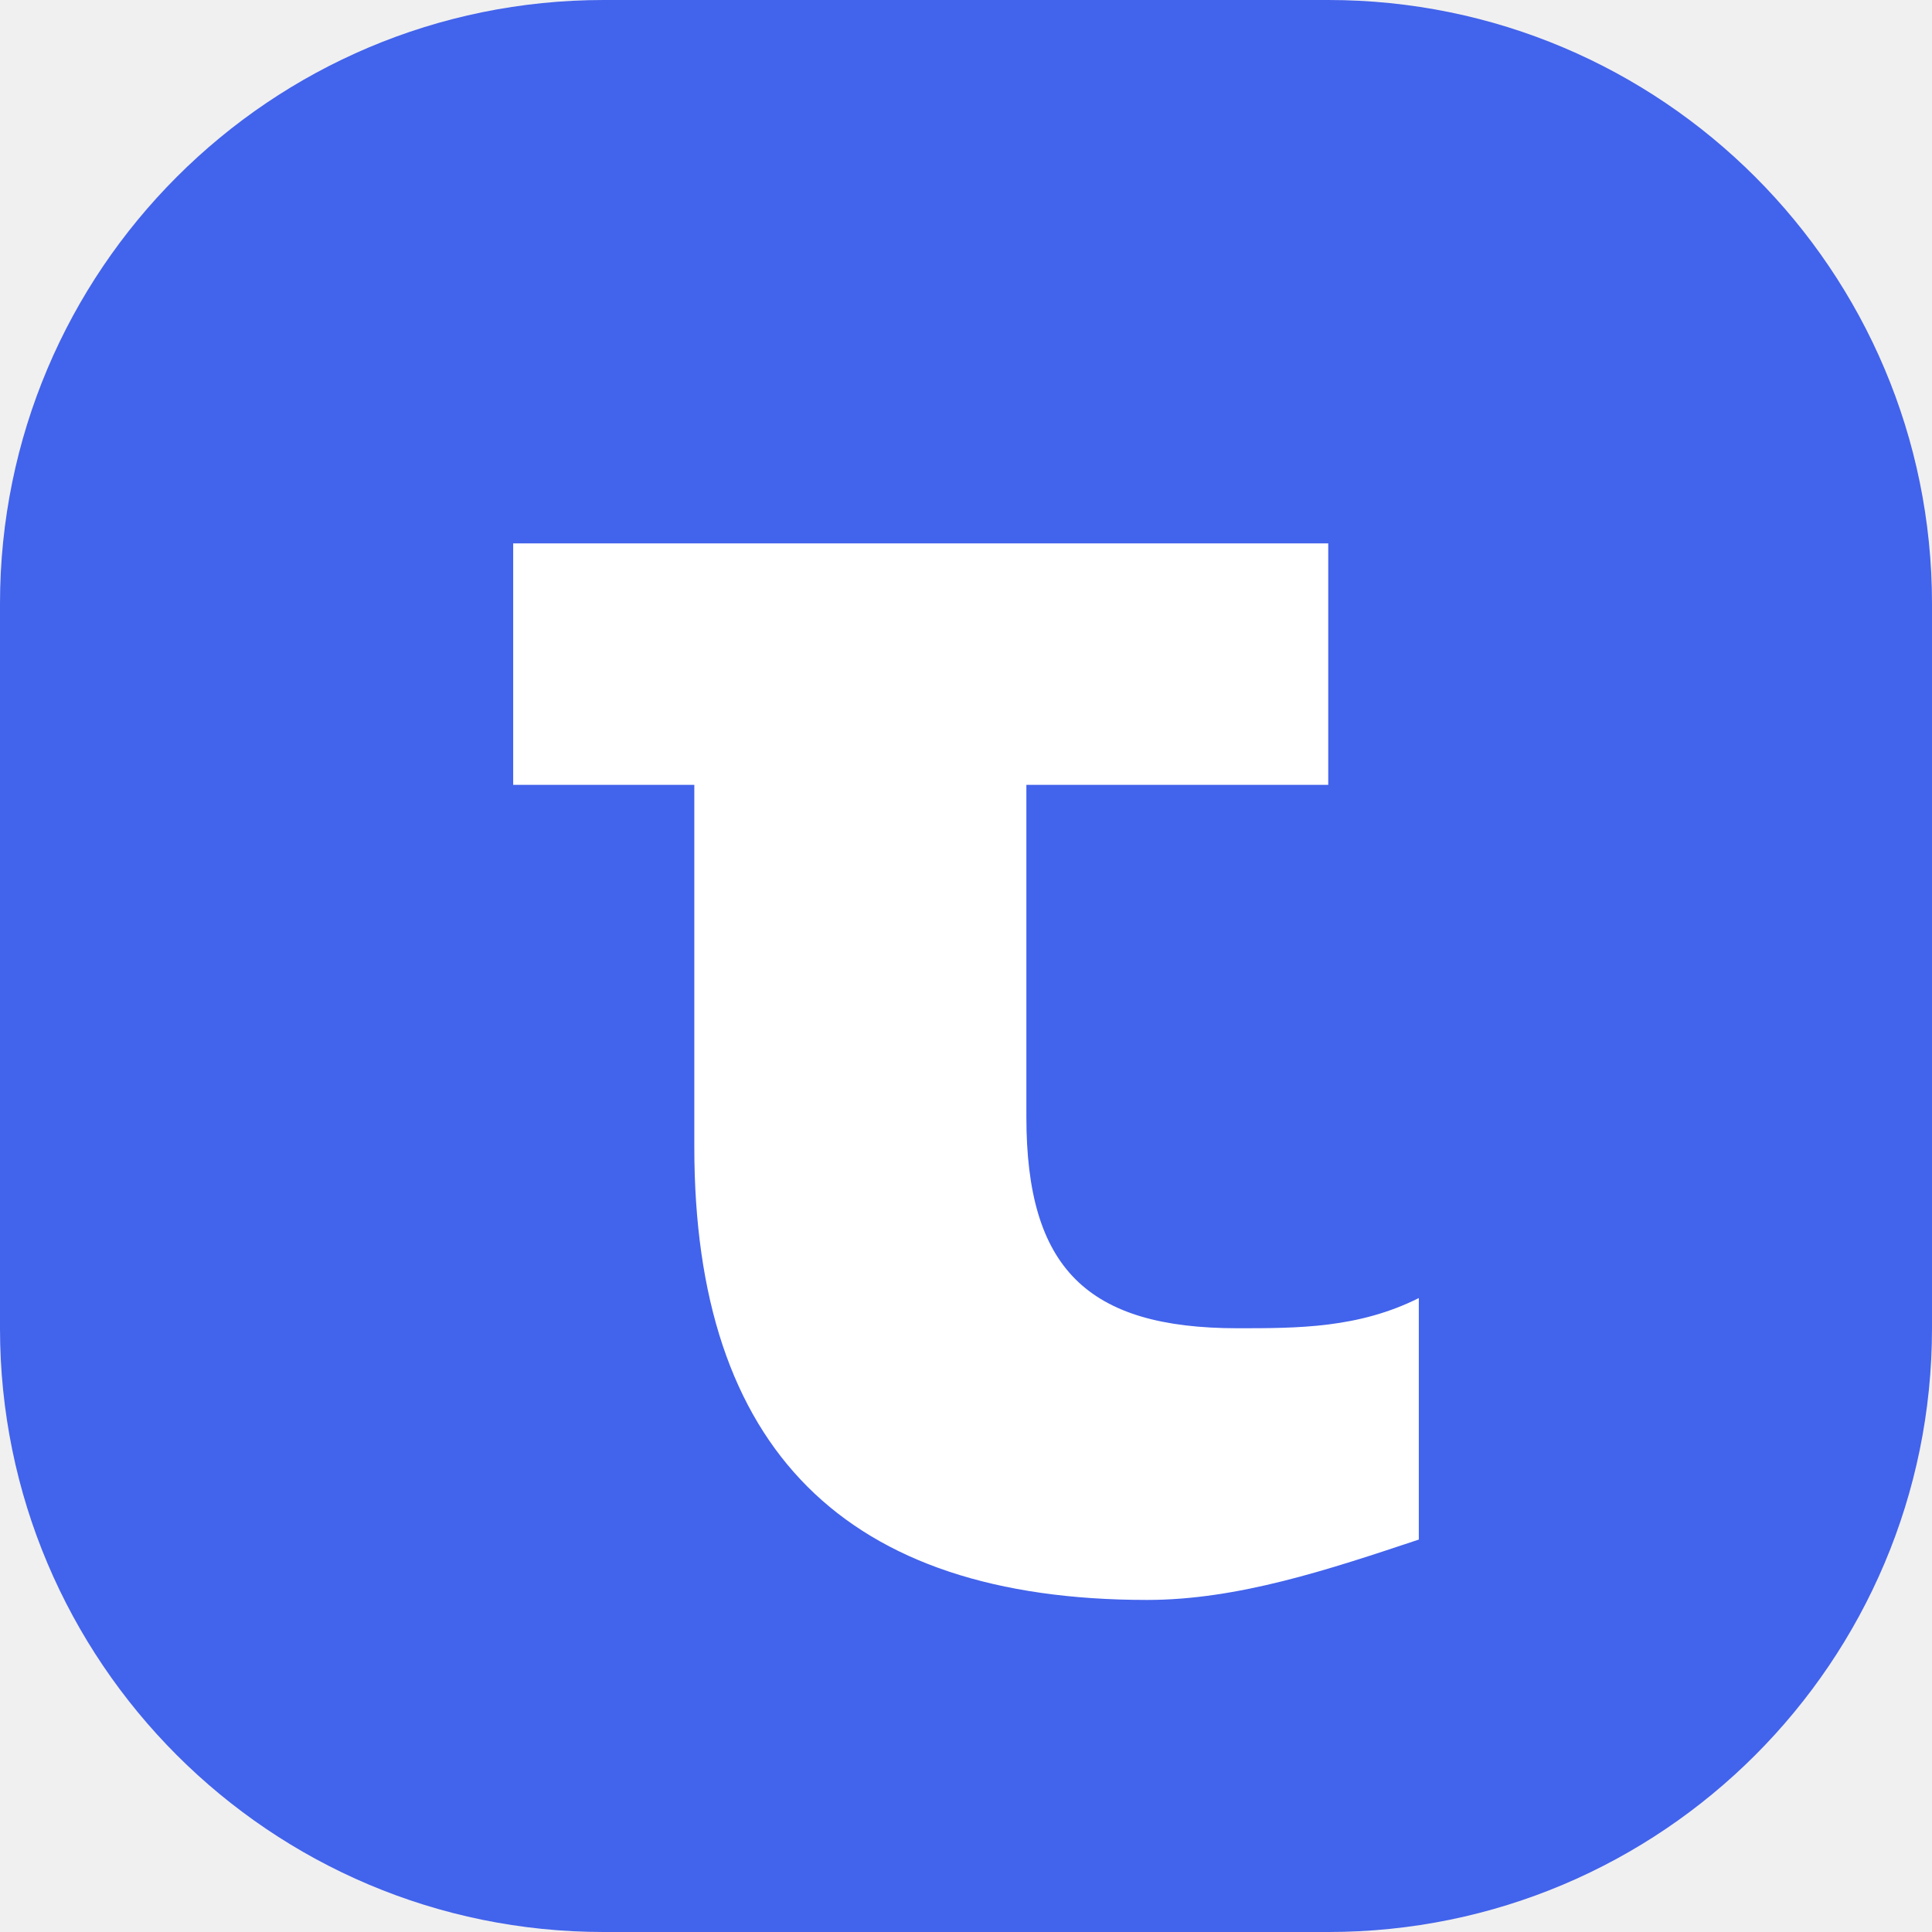
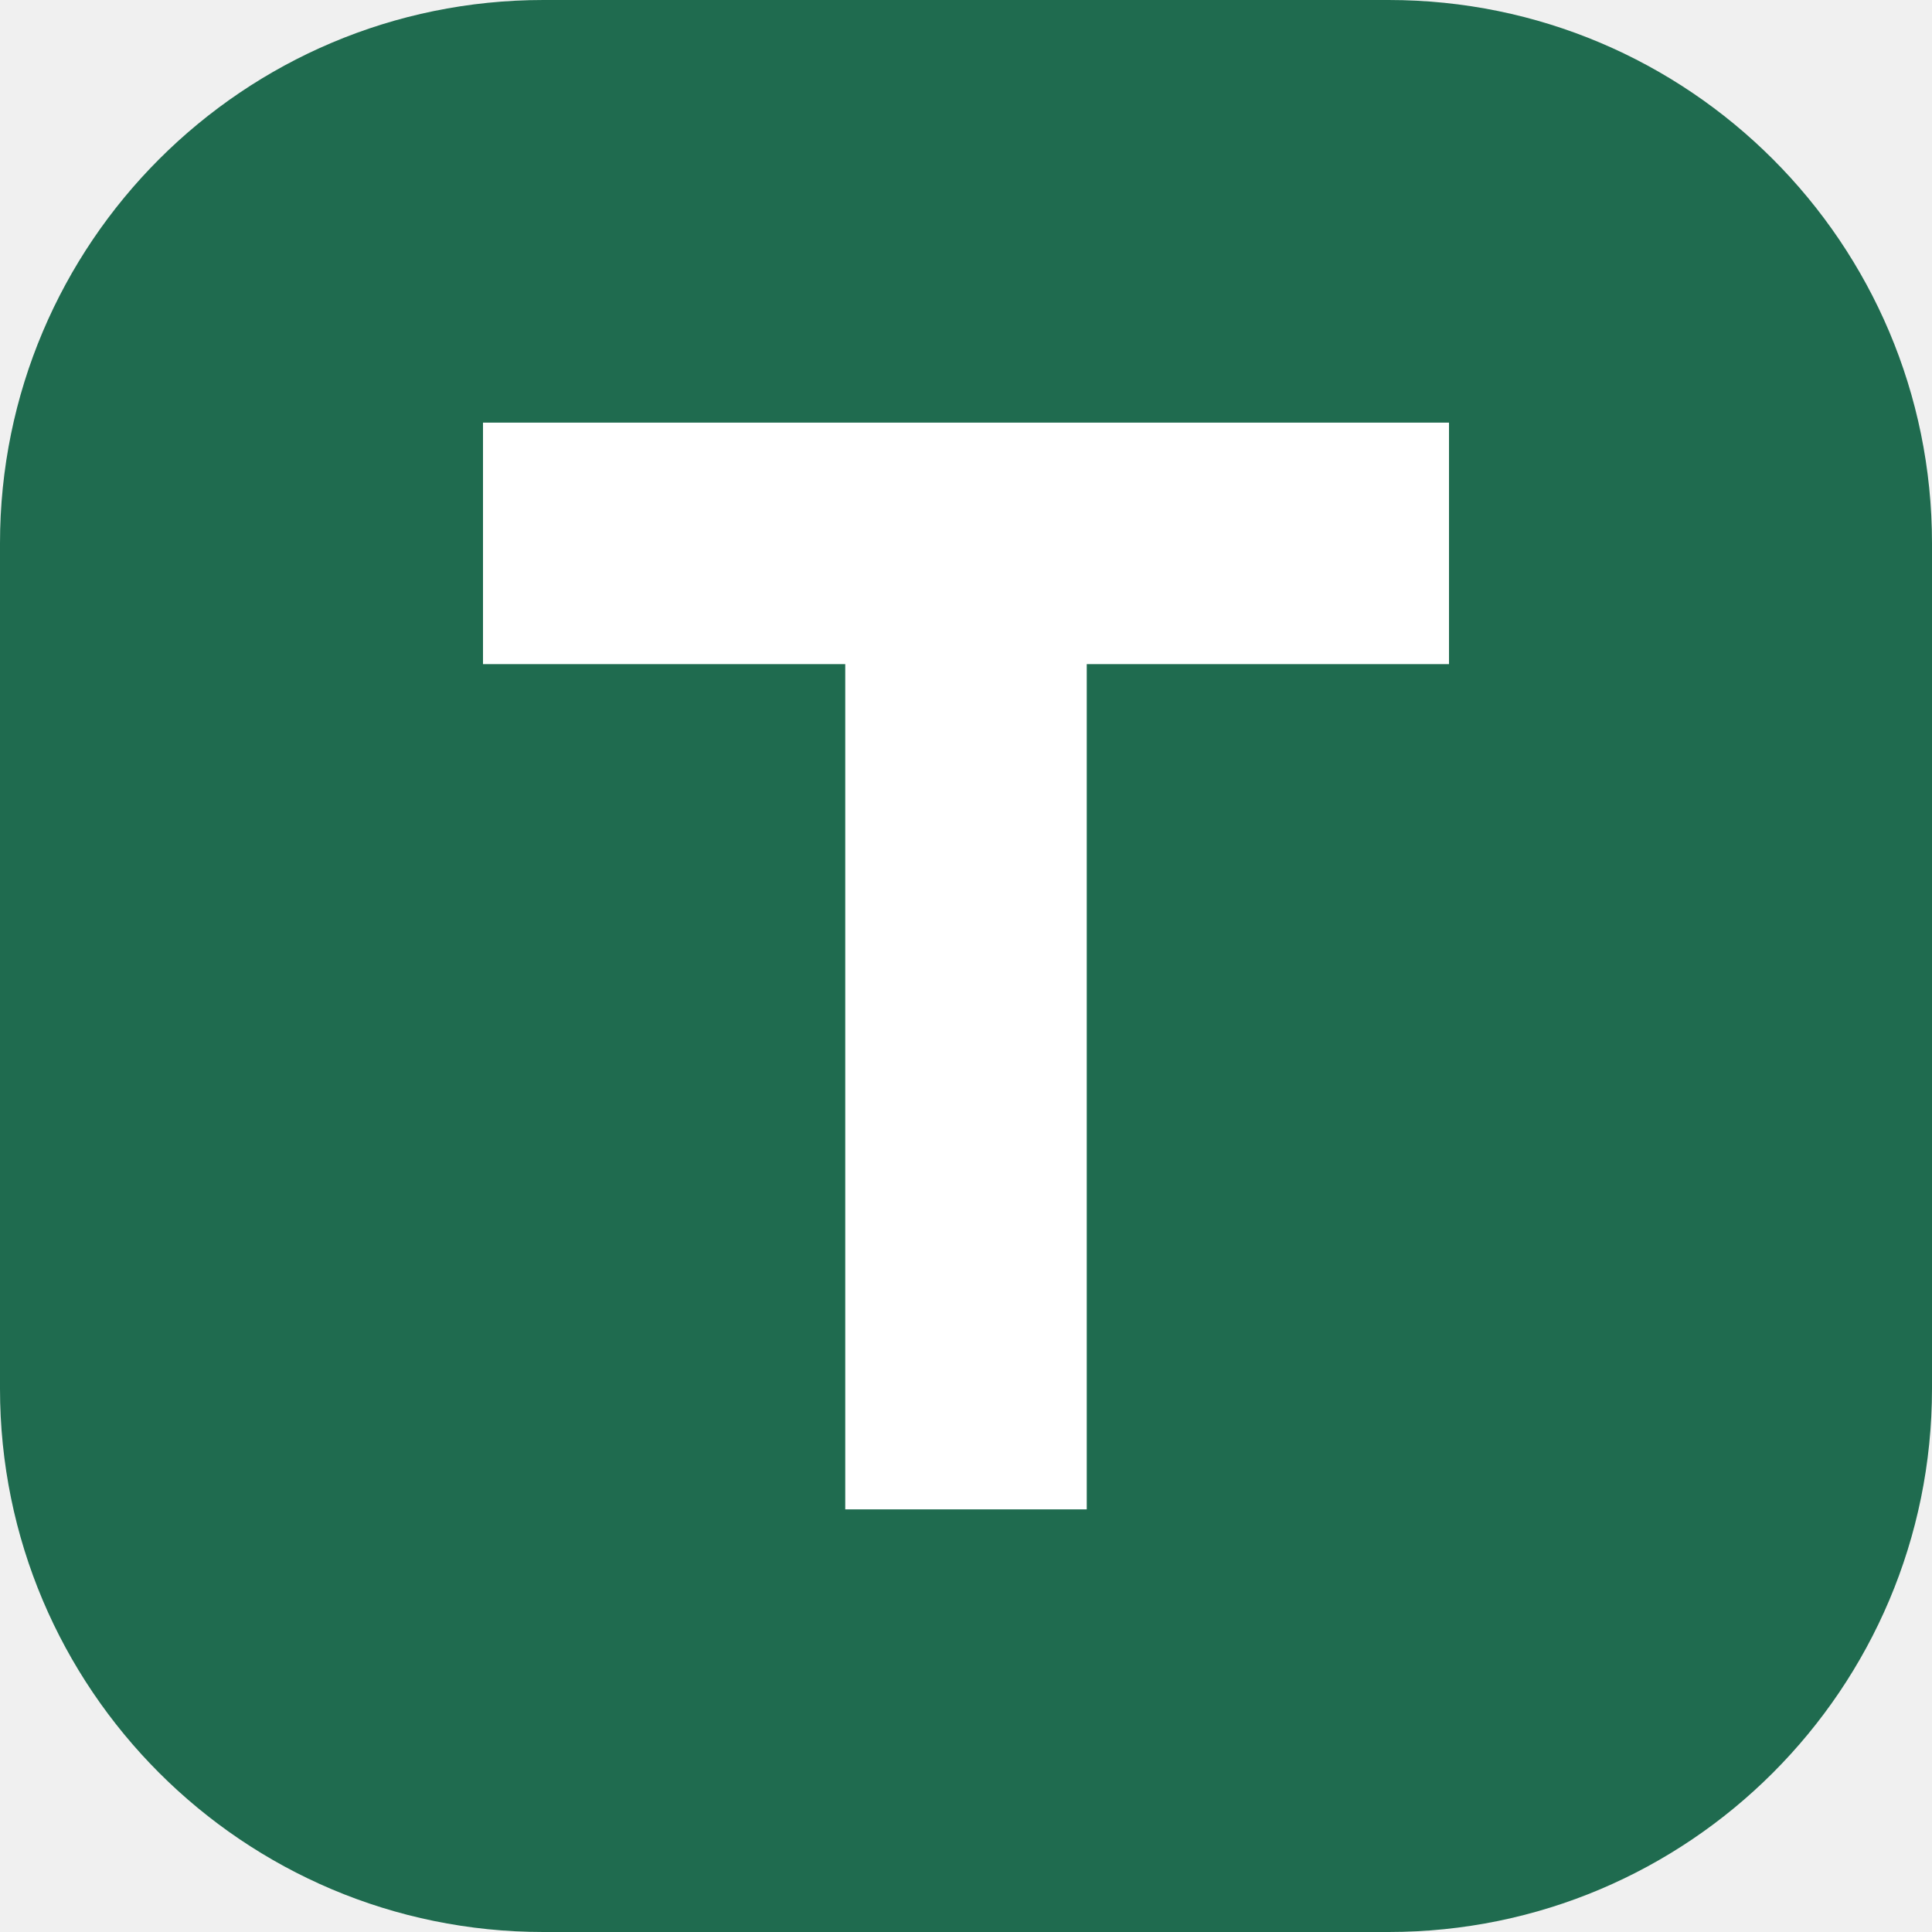
<svg xmlns="http://www.w3.org/2000/svg" viewBox="0 0 64 64">
-   <rect width="64" height="64" rx="20" fill="#4263eb" />
-   <path d="M24 18h20v8H34v11c0 5 2 7 7 7 2 0 4 0 6-1v8c-3 1-6 2-9 2-10 0-15-5-15-15V26h-6v-8h7Z" fill="#fff" />
+   <rect width="64" height="64" rx="18" fill="#1f6b4f" />
+   <path d="M16 14h32v8H36v28h-8V22H16z" fill="#fff" />
</svg>
